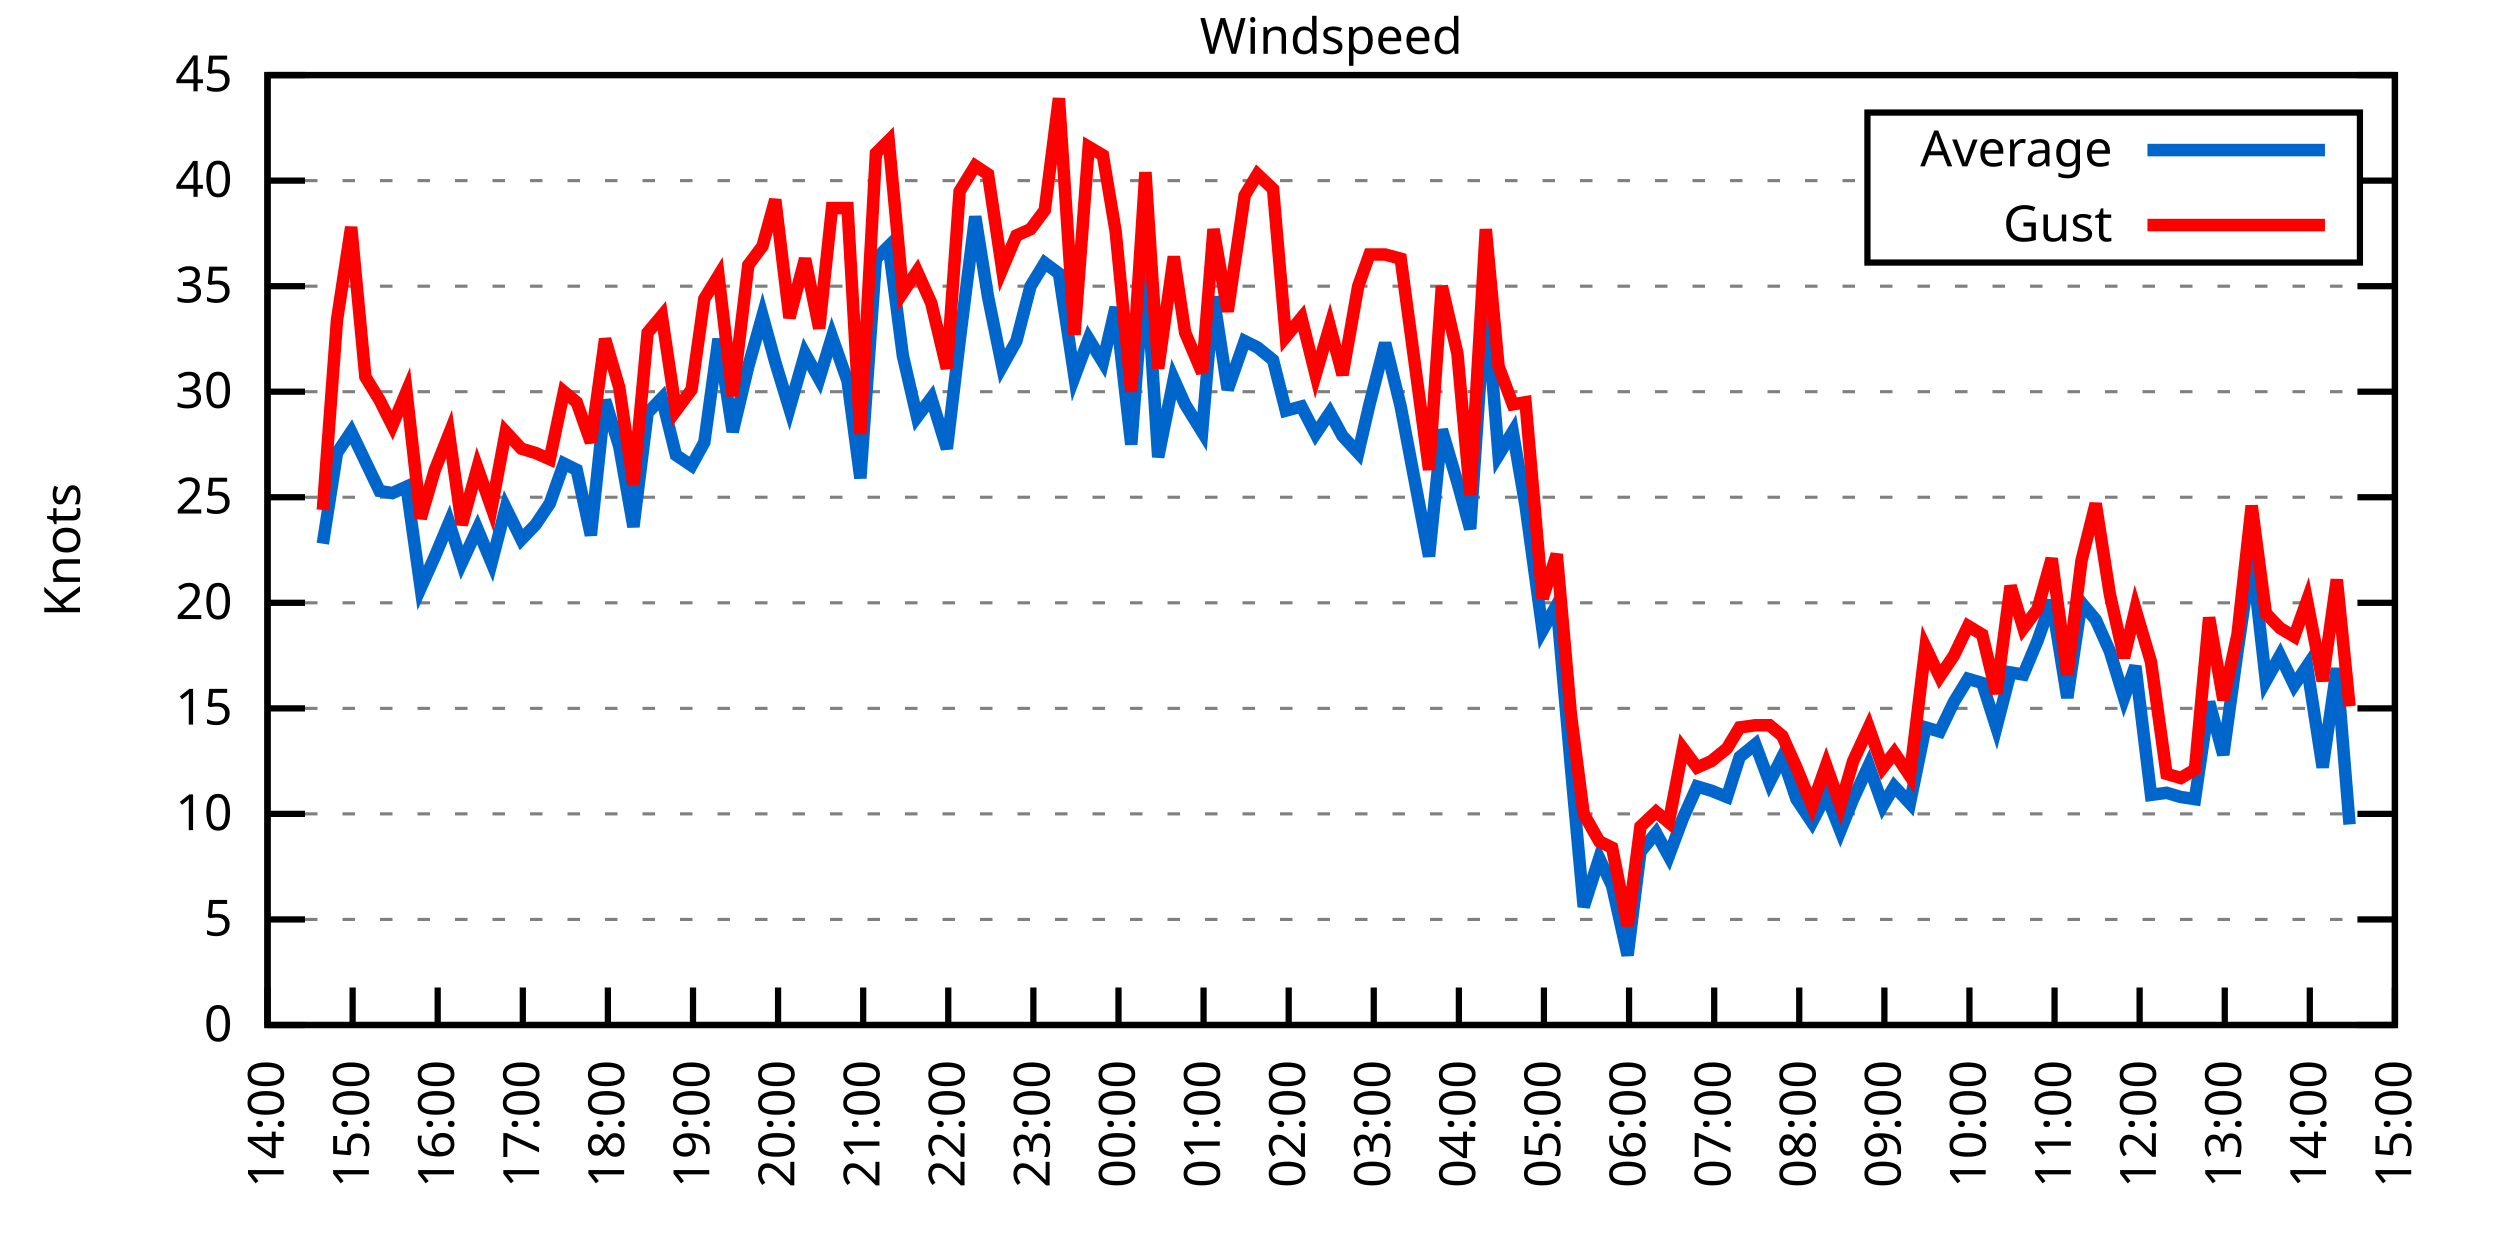
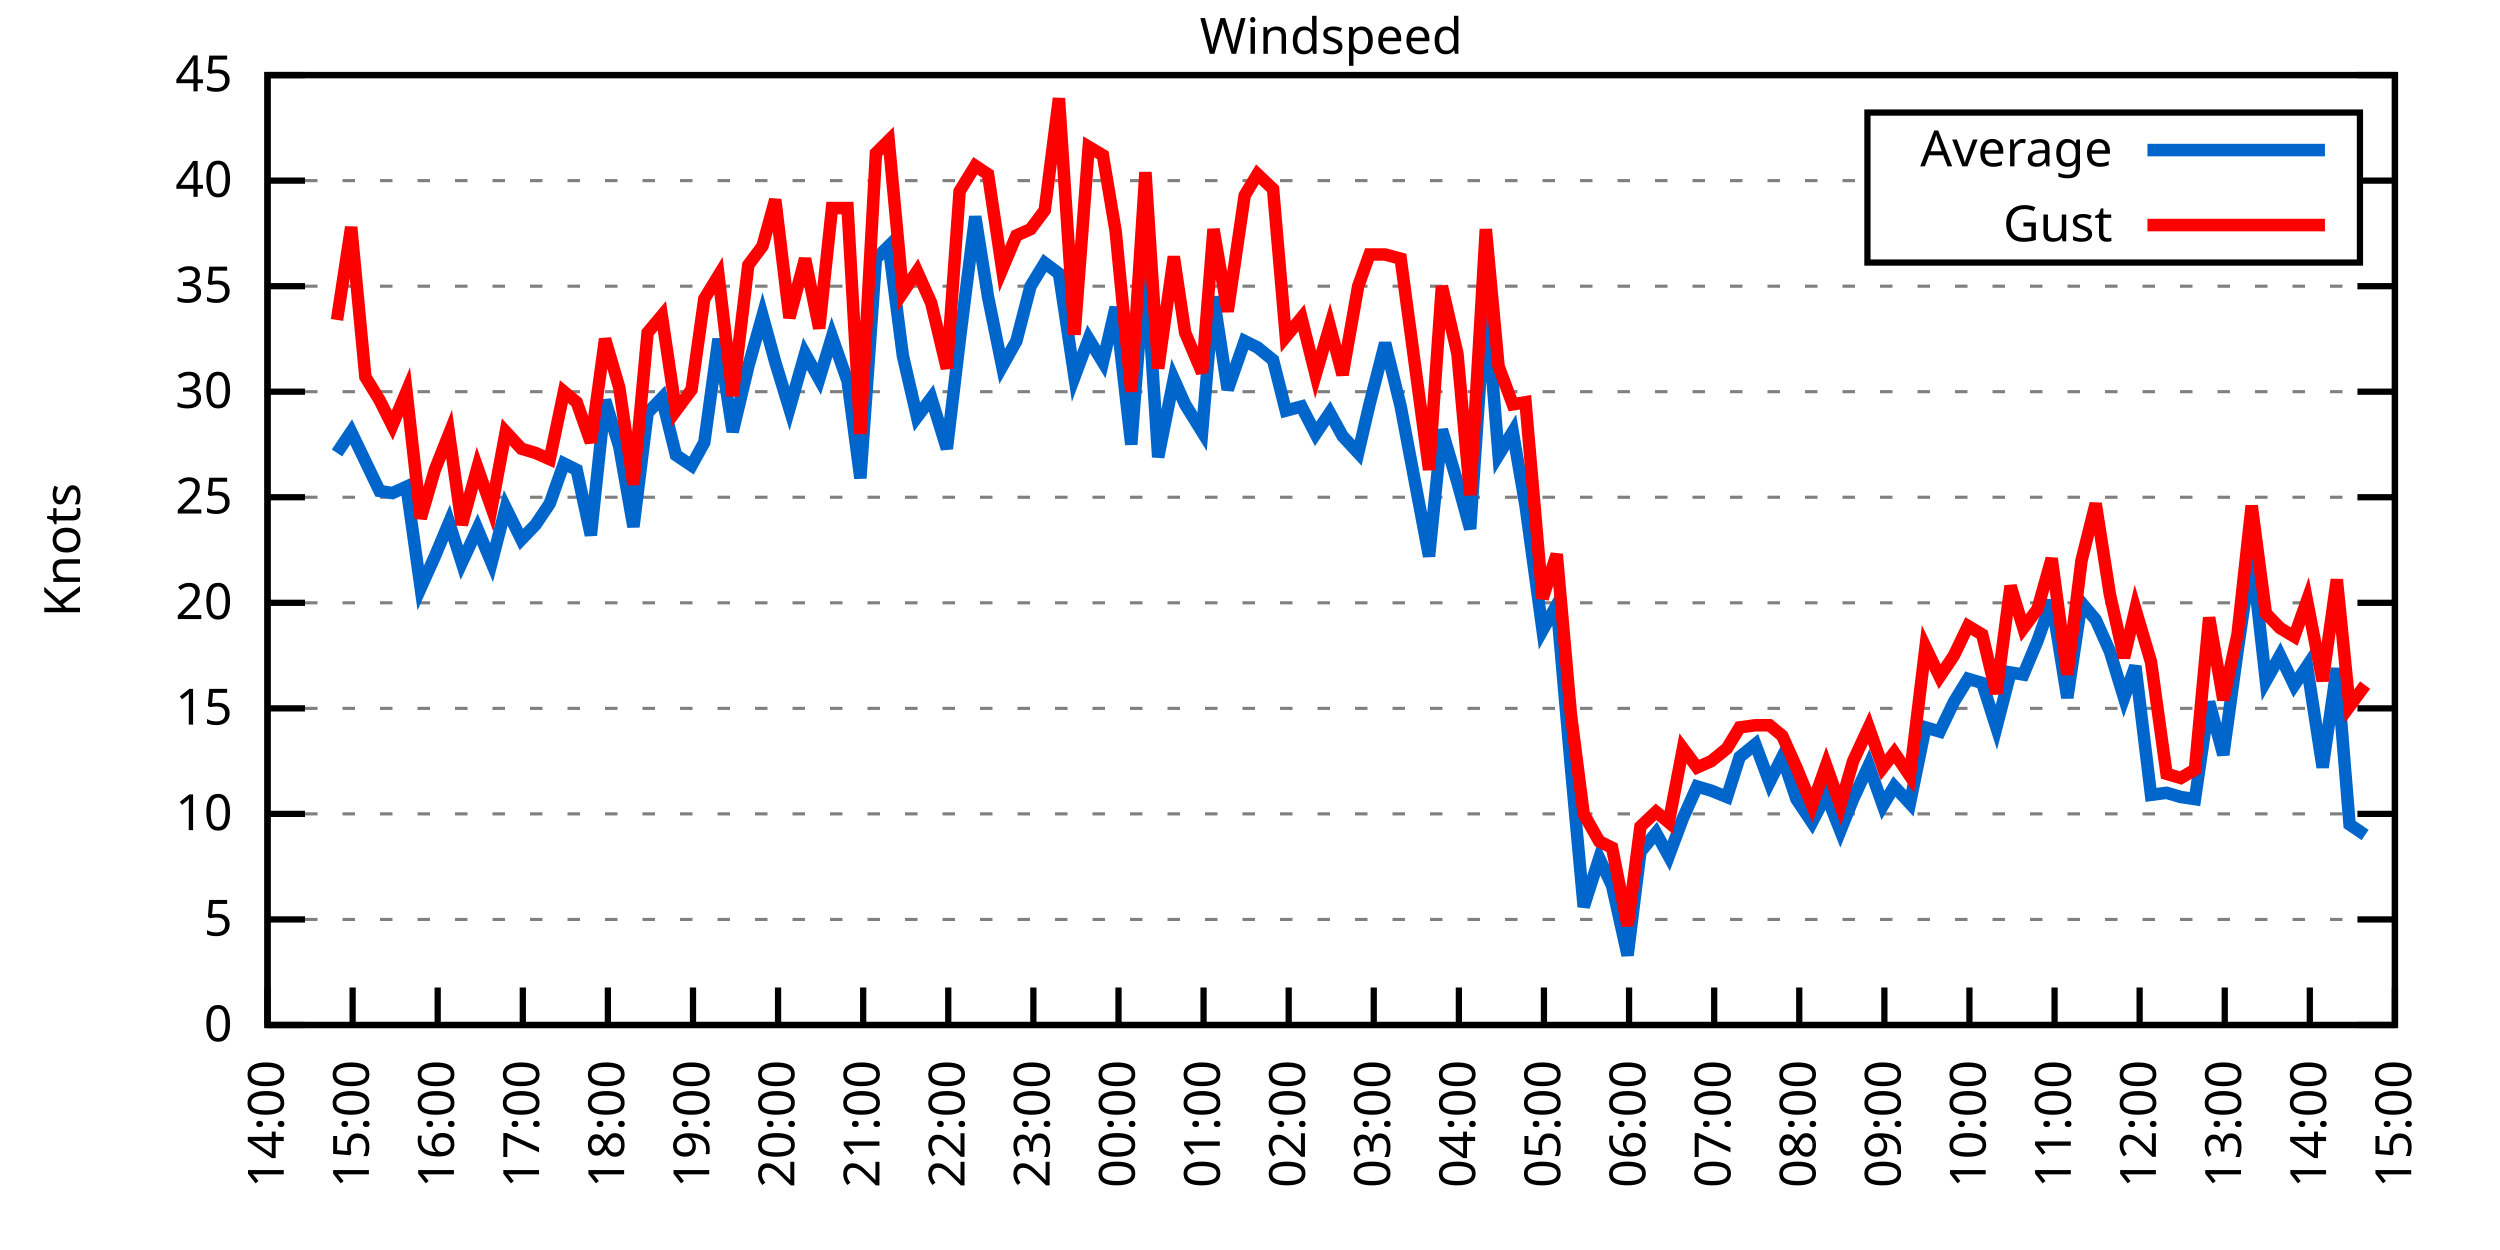
<svg xmlns="http://www.w3.org/2000/svg" xmlns:xlink="http://www.w3.org/1999/xlink" width="400" height="200" viewBox="0 0 400 200">
  <g id="gnuplot_canvas">
    <rect x="0" y="0" width="400" height="200" fill="none" />
    <defs>
      <circle id="gpDot" r="0.5" stroke-width="0.5" stroke="currentColor" />
      <path id="gpPt0" stroke-width="0.333" stroke="currentColor" d="M-1,0 h2 M0,-1 v2" />
      <path id="gpPt1" stroke-width="0.333" stroke="currentColor" d="M-1,-1 L1,1 M1,-1 L-1,1" />
      <path id="gpPt2" stroke-width="0.333" stroke="currentColor" d="M-1,0 L1,0 M0,-1 L0,1 M-1,-1 L1,1 M-1,1 L1,-1" />
      <rect id="gpPt3" stroke-width="0.333" stroke="currentColor" x="-1" y="-1" width="2" height="2" />
      <rect id="gpPt4" stroke-width="0.333" stroke="currentColor" fill="currentColor" x="-1" y="-1" width="2" height="2" />
      <circle id="gpPt5" stroke-width="0.333" stroke="currentColor" cx="0" cy="0" r="1" />
      <use xlink:href="#gpPt5" id="gpPt6" fill="currentColor" stroke="none" />
      <path id="gpPt7" stroke-width="0.333" stroke="currentColor" d="M0,-1.33 L-1.33,0.67 L1.33,0.67 z" />
      <use xlink:href="#gpPt7" id="gpPt8" fill="currentColor" stroke="none" />
      <use xlink:href="#gpPt7" id="gpPt9" stroke="currentColor" transform="rotate(180)" />
      <use xlink:href="#gpPt9" id="gpPt10" fill="currentColor" stroke="none" />
      <use xlink:href="#gpPt3" id="gpPt11" stroke="currentColor" transform="rotate(45)" />
      <use xlink:href="#gpPt11" id="gpPt12" fill="currentColor" stroke="none" />
      <path id="gpPt13" stroke-width="0.333" stroke="currentColor" d="M0,1.330 L1.265,0.411 L0.782,-1.067 L-0.782,-1.076 L-1.265,0.411 z" />
      <use xlink:href="#gpPt13" id="gpPt14" fill="currentColor" stroke="none" />
      <filter id="textbox" filterUnits="objectBoundingBox" x="0" y="0" height="1" width="1">
        <feFlood flood-color="white" flood-opacity="1" result="bgnd" />
        <feComposite in="SourceGraphic" in2="bgnd" operator="atop" />
      </filter>
      <filter id="greybox" filterUnits="objectBoundingBox" x="0" y="0" height="1" width="1">
        <feFlood flood-color="lightgrey" flood-opacity="1" result="grey" />
        <feComposite in="SourceGraphic" in2="grey" operator="atop" />
      </filter>
    </defs>
    <g fill="none" color="white" stroke="currentColor" stroke-width="1.00" stroke-linecap="butt" stroke-linejoin="miter">
</g>
    <g fill="none" color="black" stroke="currentColor" stroke-width="1.00" stroke-linecap="butt" stroke-linejoin="miter">
      <g stroke="none" shape-rendering="crispEdges">
        <polygon fill="rgb(255, 255, 255)" points="42.80,164.00 383.18,164.00 383.18,12.02 42.80,12.02 " />
      </g>
    </g>
    <g fill="none" color="black" stroke="currentColor" stroke-width="1.00" stroke-linecap="butt" stroke-linejoin="miter">
</g>
    <g fill="none" color="black" stroke="black" stroke-width="0.50" stroke-linecap="butt" stroke-linejoin="miter">
</g>
    <g fill="none" color="gray" stroke="currentColor" stroke-width="0.50" stroke-linecap="butt" stroke-linejoin="miter">
      <path stroke="gray" stroke-dasharray="2,4" class="gridline" d="M42.80,164.00 L383.19,164.00  " />
    </g>
    <g fill="none" color="gray" stroke="gray" stroke-width="1.00" stroke-linecap="butt" stroke-linejoin="miter">
</g>
    <g fill="none" color="black" stroke="currentColor" stroke-width="1.00" stroke-linecap="butt" stroke-linejoin="miter">
      <path stroke="black" d="M42.80,164.00 L48.80,164.00 M383.19,164.00 L377.19,164.00  " />
      <g transform="translate(37.20,166.60)" stroke="none" fill="black" font-family="Sans" font-size="8.00" text-anchor="end">
        <text>
          <tspan font-family="Sans"> 0</tspan>
        </text>
      </g>
    </g>
    <g fill="none" color="black" stroke="currentColor" stroke-width="1.00" stroke-linecap="butt" stroke-linejoin="miter">
</g>
    <g fill="none" color="black" stroke="black" stroke-width="0.50" stroke-linecap="butt" stroke-linejoin="miter">
</g>
    <g fill="none" color="gray" stroke="currentColor" stroke-width="0.50" stroke-linecap="butt" stroke-linejoin="miter">
      <path stroke="gray" stroke-dasharray="2,4" class="gridline" d="M42.80,147.11 L383.19,147.11  " />
    </g>
    <g fill="none" color="gray" stroke="gray" stroke-width="1.00" stroke-linecap="butt" stroke-linejoin="miter">
</g>
    <g fill="none" color="black" stroke="currentColor" stroke-width="1.00" stroke-linecap="butt" stroke-linejoin="miter">
      <path stroke="black" d="M42.80,147.11 L48.80,147.11 M383.19,147.11 L377.19,147.11  " />
      <g transform="translate(37.20,149.71)" stroke="none" fill="black" font-family="Sans" font-size="8.00" text-anchor="end">
        <text>
          <tspan font-family="Sans"> 5</tspan>
        </text>
      </g>
    </g>
    <g fill="none" color="black" stroke="currentColor" stroke-width="1.00" stroke-linecap="butt" stroke-linejoin="miter">
</g>
    <g fill="none" color="black" stroke="black" stroke-width="0.50" stroke-linecap="butt" stroke-linejoin="miter">
</g>
    <g fill="none" color="gray" stroke="currentColor" stroke-width="0.50" stroke-linecap="butt" stroke-linejoin="miter">
      <path stroke="gray" stroke-dasharray="2,4" class="gridline" d="M42.80,130.22 L383.19,130.22  " />
    </g>
    <g fill="none" color="gray" stroke="gray" stroke-width="1.00" stroke-linecap="butt" stroke-linejoin="miter">
</g>
    <g fill="none" color="black" stroke="currentColor" stroke-width="1.00" stroke-linecap="butt" stroke-linejoin="miter">
      <path stroke="black" d="M42.80,130.22 L48.80,130.22 M383.19,130.22 L377.19,130.22  " />
      <g transform="translate(37.20,132.82)" stroke="none" fill="black" font-family="Sans" font-size="8.00" text-anchor="end">
        <text>
          <tspan font-family="Sans"> 10</tspan>
        </text>
      </g>
    </g>
    <g fill="none" color="black" stroke="currentColor" stroke-width="1.00" stroke-linecap="butt" stroke-linejoin="miter">
</g>
    <g fill="none" color="black" stroke="black" stroke-width="0.50" stroke-linecap="butt" stroke-linejoin="miter">
</g>
    <g fill="none" color="gray" stroke="currentColor" stroke-width="0.50" stroke-linecap="butt" stroke-linejoin="miter">
      <path stroke="gray" stroke-dasharray="2,4" class="gridline" d="M42.80,113.34 L383.19,113.34  " />
    </g>
    <g fill="none" color="gray" stroke="gray" stroke-width="1.00" stroke-linecap="butt" stroke-linejoin="miter">
</g>
    <g fill="none" color="black" stroke="currentColor" stroke-width="1.00" stroke-linecap="butt" stroke-linejoin="miter">
      <path stroke="black" d="M42.80,113.34 L48.80,113.34 M383.19,113.34 L377.19,113.34  " />
      <g transform="translate(37.20,115.94)" stroke="none" fill="black" font-family="Sans" font-size="8.00" text-anchor="end">
        <text>
          <tspan font-family="Sans"> 15</tspan>
        </text>
      </g>
    </g>
    <g fill="none" color="black" stroke="currentColor" stroke-width="1.00" stroke-linecap="butt" stroke-linejoin="miter">
</g>
    <g fill="none" color="black" stroke="black" stroke-width="0.50" stroke-linecap="butt" stroke-linejoin="miter">
</g>
    <g fill="none" color="gray" stroke="currentColor" stroke-width="0.50" stroke-linecap="butt" stroke-linejoin="miter">
      <path stroke="gray" stroke-dasharray="2,4" class="gridline" d="M42.80,96.45 L383.19,96.45  " />
    </g>
    <g fill="none" color="gray" stroke="gray" stroke-width="1.00" stroke-linecap="butt" stroke-linejoin="miter">
</g>
    <g fill="none" color="black" stroke="currentColor" stroke-width="1.00" stroke-linecap="butt" stroke-linejoin="miter">
      <path stroke="black" d="M42.80,96.45 L48.80,96.45 M383.19,96.45 L377.19,96.45  " />
      <g transform="translate(37.20,99.05)" stroke="none" fill="black" font-family="Sans" font-size="8.00" text-anchor="end">
        <text>
          <tspan font-family="Sans"> 20</tspan>
        </text>
      </g>
    </g>
    <g fill="none" color="black" stroke="currentColor" stroke-width="1.00" stroke-linecap="butt" stroke-linejoin="miter">
</g>
    <g fill="none" color="black" stroke="black" stroke-width="0.50" stroke-linecap="butt" stroke-linejoin="miter">
</g>
    <g fill="none" color="gray" stroke="currentColor" stroke-width="0.50" stroke-linecap="butt" stroke-linejoin="miter">
      <path stroke="gray" stroke-dasharray="2,4" class="gridline" d="M42.80,79.56 L383.19,79.56  " />
    </g>
    <g fill="none" color="gray" stroke="gray" stroke-width="1.00" stroke-linecap="butt" stroke-linejoin="miter">
</g>
    <g fill="none" color="black" stroke="currentColor" stroke-width="1.00" stroke-linecap="butt" stroke-linejoin="miter">
      <path stroke="black" d="M42.80,79.56 L48.80,79.56 M383.19,79.56 L377.19,79.56  " />
      <g transform="translate(37.20,82.16)" stroke="none" fill="black" font-family="Sans" font-size="8.00" text-anchor="end">
        <text>
          <tspan font-family="Sans"> 25</tspan>
        </text>
      </g>
    </g>
    <g fill="none" color="black" stroke="currentColor" stroke-width="1.00" stroke-linecap="butt" stroke-linejoin="miter">
</g>
    <g fill="none" color="black" stroke="black" stroke-width="0.50" stroke-linecap="butt" stroke-linejoin="miter">
</g>
    <g fill="none" color="gray" stroke="currentColor" stroke-width="0.50" stroke-linecap="butt" stroke-linejoin="miter">
      <path stroke="gray" stroke-dasharray="2,4" class="gridline" d="M42.80,62.67 L383.19,62.67  " />
    </g>
    <g fill="none" color="gray" stroke="gray" stroke-width="1.00" stroke-linecap="butt" stroke-linejoin="miter">
</g>
    <g fill="none" color="black" stroke="currentColor" stroke-width="1.00" stroke-linecap="butt" stroke-linejoin="miter">
      <path stroke="black" d="M42.80,62.67 L48.80,62.67 M383.19,62.67 L377.19,62.67  " />
      <g transform="translate(37.20,65.27)" stroke="none" fill="black" font-family="Sans" font-size="8.00" text-anchor="end">
        <text>
          <tspan font-family="Sans"> 30</tspan>
        </text>
      </g>
    </g>
    <g fill="none" color="black" stroke="currentColor" stroke-width="1.00" stroke-linecap="butt" stroke-linejoin="miter">
</g>
    <g fill="none" color="black" stroke="black" stroke-width="0.50" stroke-linecap="butt" stroke-linejoin="miter">
</g>
    <g fill="none" color="gray" stroke="currentColor" stroke-width="0.50" stroke-linecap="butt" stroke-linejoin="miter">
      <path stroke="gray" stroke-dasharray="2,4" class="gridline" d="M42.80,45.79 L383.19,45.79  " />
    </g>
    <g fill="none" color="gray" stroke="gray" stroke-width="1.00" stroke-linecap="butt" stroke-linejoin="miter">
</g>
    <g fill="none" color="black" stroke="currentColor" stroke-width="1.00" stroke-linecap="butt" stroke-linejoin="miter">
      <path stroke="black" d="M42.80,45.79 L48.80,45.79 M383.19,45.79 L377.19,45.79  " />
      <g transform="translate(37.20,48.39)" stroke="none" fill="black" font-family="Sans" font-size="8.00" text-anchor="end">
        <text>
          <tspan font-family="Sans"> 35</tspan>
        </text>
      </g>
    </g>
    <g fill="none" color="black" stroke="currentColor" stroke-width="1.00" stroke-linecap="butt" stroke-linejoin="miter">
</g>
    <g fill="none" color="black" stroke="black" stroke-width="0.50" stroke-linecap="butt" stroke-linejoin="miter">
</g>
    <g fill="none" color="gray" stroke="currentColor" stroke-width="0.50" stroke-linecap="butt" stroke-linejoin="miter">
      <path stroke="gray" stroke-dasharray="2,4" class="gridline" d="M42.80,28.90 L298.79,28.90 M377.59,28.90 L383.19,28.90  " />
    </g>
    <g fill="none" color="gray" stroke="gray" stroke-width="1.00" stroke-linecap="butt" stroke-linejoin="miter">
</g>
    <g fill="none" color="black" stroke="currentColor" stroke-width="1.00" stroke-linecap="butt" stroke-linejoin="miter">
      <path stroke="black" d="M42.80,28.90 L48.80,28.90 M383.19,28.90 L377.19,28.90  " />
      <g transform="translate(37.20,31.50)" stroke="none" fill="black" font-family="Sans" font-size="8.00" text-anchor="end">
        <text>
          <tspan font-family="Sans"> 40</tspan>
        </text>
      </g>
    </g>
    <g fill="none" color="black" stroke="currentColor" stroke-width="1.00" stroke-linecap="butt" stroke-linejoin="miter">
</g>
    <g fill="none" color="black" stroke="black" stroke-width="0.50" stroke-linecap="butt" stroke-linejoin="miter">
</g>
    <g fill="none" color="gray" stroke="currentColor" stroke-width="0.50" stroke-linecap="butt" stroke-linejoin="miter">
      <path stroke="gray" stroke-dasharray="2,4" class="gridline" d="M42.80,12.01 L383.19,12.01  " />
    </g>
    <g fill="none" color="gray" stroke="gray" stroke-width="1.00" stroke-linecap="butt" stroke-linejoin="miter">
</g>
    <g fill="none" color="black" stroke="currentColor" stroke-width="1.00" stroke-linecap="butt" stroke-linejoin="miter">
      <path stroke="black" d="M42.80,12.01 L48.80,12.01 M383.19,12.01 L377.19,12.01  " />
      <g transform="translate(37.20,14.61)" stroke="none" fill="black" font-family="Sans" font-size="8.00" text-anchor="end">
        <text>
          <tspan font-family="Sans"> 45</tspan>
        </text>
      </g>
    </g>
    <g fill="none" color="black" stroke="currentColor" stroke-width="1.00" stroke-linecap="butt" stroke-linejoin="miter">
      <path stroke="black" d="M42.80,164.00 L42.80,158.00  " />
      <g transform="translate(45.40,169.60) rotate(270.00)" stroke="none" fill="black" font-family="Sans" font-size="8.00" text-anchor="end">
        <text>
          <tspan font-family="Sans">14:00</tspan>
        </text>
      </g>
    </g>
    <g fill="none" color="black" stroke="currentColor" stroke-width="1.00" stroke-linecap="butt" stroke-linejoin="miter">
      <path stroke="black" d="M56.42,164.00 L56.42,158.00  " />
      <g transform="translate(59.02,169.60) rotate(270.00)" stroke="none" fill="black" font-family="Sans" font-size="8.00" text-anchor="end">
        <text>
          <tspan font-family="Sans">15:00</tspan>
        </text>
      </g>
    </g>
    <g fill="none" color="black" stroke="currentColor" stroke-width="1.00" stroke-linecap="butt" stroke-linejoin="miter">
      <path stroke="black" d="M70.03,164.00 L70.03,158.00  " />
      <g transform="translate(72.63,169.60) rotate(270.00)" stroke="none" fill="black" font-family="Sans" font-size="8.00" text-anchor="end">
        <text>
          <tspan font-family="Sans">16:00</tspan>
        </text>
      </g>
    </g>
    <g fill="none" color="black" stroke="currentColor" stroke-width="1.00" stroke-linecap="butt" stroke-linejoin="miter">
      <path stroke="black" d="M83.65,164.00 L83.65,158.00  " />
      <g transform="translate(86.25,169.60) rotate(270.00)" stroke="none" fill="black" font-family="Sans" font-size="8.00" text-anchor="end">
        <text>
          <tspan font-family="Sans">17:00</tspan>
        </text>
      </g>
    </g>
    <g fill="none" color="black" stroke="currentColor" stroke-width="1.00" stroke-linecap="butt" stroke-linejoin="miter">
      <path stroke="black" d="M97.26,164.00 L97.26,158.00  " />
      <g transform="translate(99.86,169.60) rotate(270.00)" stroke="none" fill="black" font-family="Sans" font-size="8.00" text-anchor="end">
        <text>
          <tspan font-family="Sans">18:00</tspan>
        </text>
      </g>
    </g>
    <g fill="none" color="black" stroke="currentColor" stroke-width="1.00" stroke-linecap="butt" stroke-linejoin="miter">
      <path stroke="black" d="M110.88,164.00 L110.88,158.00  " />
      <g transform="translate(113.48,169.60) rotate(270.00)" stroke="none" fill="black" font-family="Sans" font-size="8.00" text-anchor="end">
        <text>
          <tspan font-family="Sans">19:00</tspan>
        </text>
      </g>
    </g>
    <g fill="none" color="black" stroke="currentColor" stroke-width="1.00" stroke-linecap="butt" stroke-linejoin="miter">
      <path stroke="black" d="M124.49,164.00 L124.49,158.00  " />
      <g transform="translate(127.09,169.60) rotate(270.00)" stroke="none" fill="black" font-family="Sans" font-size="8.00" text-anchor="end">
        <text>
          <tspan font-family="Sans">20:00</tspan>
        </text>
      </g>
    </g>
    <g fill="none" color="black" stroke="currentColor" stroke-width="1.00" stroke-linecap="butt" stroke-linejoin="miter">
      <path stroke="black" d="M138.11,164.00 L138.11,158.00  " />
      <g transform="translate(140.71,169.60) rotate(270.00)" stroke="none" fill="black" font-family="Sans" font-size="8.00" text-anchor="end">
        <text>
          <tspan font-family="Sans">21:00</tspan>
        </text>
      </g>
    </g>
    <g fill="none" color="black" stroke="currentColor" stroke-width="1.00" stroke-linecap="butt" stroke-linejoin="miter">
      <path stroke="black" d="M151.72,164.00 L151.72,158.00  " />
      <g transform="translate(154.32,169.60) rotate(270.00)" stroke="none" fill="black" font-family="Sans" font-size="8.00" text-anchor="end">
        <text>
          <tspan font-family="Sans">22:00</tspan>
        </text>
      </g>
    </g>
    <g fill="none" color="black" stroke="currentColor" stroke-width="1.00" stroke-linecap="butt" stroke-linejoin="miter">
      <path stroke="black" d="M165.34,164.00 L165.34,158.00  " />
      <g transform="translate(167.94,169.60) rotate(270.00)" stroke="none" fill="black" font-family="Sans" font-size="8.00" text-anchor="end">
        <text>
          <tspan font-family="Sans">23:00</tspan>
        </text>
      </g>
    </g>
    <g fill="none" color="black" stroke="currentColor" stroke-width="1.00" stroke-linecap="butt" stroke-linejoin="miter">
      <path stroke="black" d="M178.96,164.00 L178.96,158.00  " />
      <g transform="translate(181.56,169.60) rotate(270.00)" stroke="none" fill="black" font-family="Sans" font-size="8.00" text-anchor="end">
        <text>
          <tspan font-family="Sans">00:00</tspan>
        </text>
      </g>
    </g>
    <g fill="none" color="black" stroke="currentColor" stroke-width="1.00" stroke-linecap="butt" stroke-linejoin="miter">
      <path stroke="black" d="M192.57,164.00 L192.57,158.00  " />
      <g transform="translate(195.17,169.60) rotate(270.00)" stroke="none" fill="black" font-family="Sans" font-size="8.00" text-anchor="end">
        <text>
          <tspan font-family="Sans">01:00</tspan>
        </text>
      </g>
    </g>
    <g fill="none" color="black" stroke="currentColor" stroke-width="1.00" stroke-linecap="butt" stroke-linejoin="miter">
      <path stroke="black" d="M206.19,164.00 L206.19,158.00  " />
      <g transform="translate(208.79,169.60) rotate(270.00)" stroke="none" fill="black" font-family="Sans" font-size="8.00" text-anchor="end">
        <text>
          <tspan font-family="Sans">02:00</tspan>
        </text>
      </g>
    </g>
    <g fill="none" color="black" stroke="currentColor" stroke-width="1.00" stroke-linecap="butt" stroke-linejoin="miter">
      <path stroke="black" d="M219.80,164.00 L219.80,158.00  " />
      <g transform="translate(222.40,169.60) rotate(270.00)" stroke="none" fill="black" font-family="Sans" font-size="8.00" text-anchor="end">
        <text>
          <tspan font-family="Sans">03:00</tspan>
        </text>
      </g>
    </g>
    <g fill="none" color="black" stroke="currentColor" stroke-width="1.00" stroke-linecap="butt" stroke-linejoin="miter">
      <path stroke="black" d="M233.42,164.00 L233.42,158.00  " />
      <g transform="translate(236.02,169.60) rotate(270.00)" stroke="none" fill="black" font-family="Sans" font-size="8.00" text-anchor="end">
        <text>
          <tspan font-family="Sans">04:00</tspan>
        </text>
      </g>
    </g>
    <g fill="none" color="black" stroke="currentColor" stroke-width="1.00" stroke-linecap="butt" stroke-linejoin="miter">
      <path stroke="black" d="M247.03,164.00 L247.03,158.00  " />
      <g transform="translate(249.63,169.60) rotate(270.00)" stroke="none" fill="black" font-family="Sans" font-size="8.00" text-anchor="end">
        <text>
          <tspan font-family="Sans">05:00</tspan>
        </text>
      </g>
    </g>
    <g fill="none" color="black" stroke="currentColor" stroke-width="1.00" stroke-linecap="butt" stroke-linejoin="miter">
      <path stroke="black" d="M260.65,164.00 L260.65,158.00  " />
      <g transform="translate(263.25,169.60) rotate(270.00)" stroke="none" fill="black" font-family="Sans" font-size="8.00" text-anchor="end">
        <text>
          <tspan font-family="Sans">06:00</tspan>
        </text>
      </g>
    </g>
    <g fill="none" color="black" stroke="currentColor" stroke-width="1.00" stroke-linecap="butt" stroke-linejoin="miter">
      <path stroke="black" d="M274.27,164.00 L274.27,158.00  " />
      <g transform="translate(276.87,169.60) rotate(270.00)" stroke="none" fill="black" font-family="Sans" font-size="8.00" text-anchor="end">
        <text>
          <tspan font-family="Sans">07:00</tspan>
        </text>
      </g>
    </g>
    <g fill="none" color="black" stroke="currentColor" stroke-width="1.00" stroke-linecap="butt" stroke-linejoin="miter">
      <path stroke="black" d="M287.88,164.00 L287.88,158.00  " />
      <g transform="translate(290.48,169.60) rotate(270.00)" stroke="none" fill="black" font-family="Sans" font-size="8.00" text-anchor="end">
        <text>
          <tspan font-family="Sans">08:00</tspan>
        </text>
      </g>
    </g>
    <g fill="none" color="black" stroke="currentColor" stroke-width="1.00" stroke-linecap="butt" stroke-linejoin="miter">
      <path stroke="black" d="M301.50,164.00 L301.50,158.00  " />
      <g transform="translate(304.10,169.60) rotate(270.00)" stroke="none" fill="black" font-family="Sans" font-size="8.00" text-anchor="end">
        <text>
          <tspan font-family="Sans">09:00</tspan>
        </text>
      </g>
    </g>
    <g fill="none" color="black" stroke="currentColor" stroke-width="1.00" stroke-linecap="butt" stroke-linejoin="miter">
      <path stroke="black" d="M315.11,164.00 L315.11,158.00  " />
      <g transform="translate(317.71,169.60) rotate(270.00)" stroke="none" fill="black" font-family="Sans" font-size="8.00" text-anchor="end">
        <text>
          <tspan font-family="Sans">10:00</tspan>
        </text>
      </g>
    </g>
    <g fill="none" color="black" stroke="currentColor" stroke-width="1.00" stroke-linecap="butt" stroke-linejoin="miter">
      <path stroke="black" d="M328.73,164.00 L328.73,158.00  " />
      <g transform="translate(331.33,169.60) rotate(270.00)" stroke="none" fill="black" font-family="Sans" font-size="8.00" text-anchor="end">
        <text>
          <tspan font-family="Sans">11:00</tspan>
        </text>
      </g>
    </g>
    <g fill="none" color="black" stroke="currentColor" stroke-width="1.00" stroke-linecap="butt" stroke-linejoin="miter">
      <path stroke="black" d="M342.34,164.00 L342.34,158.00  " />
      <g transform="translate(344.94,169.60) rotate(270.00)" stroke="none" fill="black" font-family="Sans" font-size="8.00" text-anchor="end">
        <text>
          <tspan font-family="Sans">12:00</tspan>
        </text>
      </g>
    </g>
    <g fill="none" color="black" stroke="currentColor" stroke-width="1.00" stroke-linecap="butt" stroke-linejoin="miter">
      <path stroke="black" d="M355.96,164.00 L355.96,158.00  " />
      <g transform="translate(358.56,169.60) rotate(270.00)" stroke="none" fill="black" font-family="Sans" font-size="8.00" text-anchor="end">
        <text>
          <tspan font-family="Sans">13:00</tspan>
        </text>
      </g>
    </g>
    <g fill="none" color="black" stroke="currentColor" stroke-width="1.00" stroke-linecap="butt" stroke-linejoin="miter">
      <path stroke="black" d="M369.57,164.00 L369.57,158.00  " />
      <g transform="translate(372.17,169.60) rotate(270.00)" stroke="none" fill="black" font-family="Sans" font-size="8.00" text-anchor="end">
        <text>
          <tspan font-family="Sans">14:00</tspan>
        </text>
      </g>
    </g>
    <g fill="none" color="black" stroke="currentColor" stroke-width="1.00" stroke-linecap="butt" stroke-linejoin="miter">
      <path stroke="black" d="M383.19,164.00 L383.19,158.00  " />
      <g transform="translate(385.79,169.60) rotate(270.00)" stroke="none" fill="black" font-family="Sans" font-size="8.00" text-anchor="end">
        <text>
          <tspan font-family="Sans">15:00</tspan>
        </text>
      </g>
    </g>
    <g fill="none" color="black" stroke="currentColor" stroke-width="1.00" stroke-linecap="butt" stroke-linejoin="miter">
</g>
    <g fill="none" color="black" stroke="currentColor" stroke-width="1.00" stroke-linecap="butt" stroke-linejoin="miter">
      <path stroke="black" d="M42.80,12.01 L42.80,164.00 L383.19,164.00 L383.19,12.01 L42.80,12.01 Z  " />
    </g>
    <g fill="none" color="black" stroke="currentColor" stroke-width="1.00" stroke-linecap="butt" stroke-linejoin="miter">
</g>
    <g fill="none" color="black" stroke="currentColor" stroke-width="1.00" stroke-linecap="butt" stroke-linejoin="miter">
      <path stroke="black" d="M298.79,42.01 L298.79,18.01 L377.59,18.01 L377.59,42.01 L298.79,42.01 Z  " />
    </g>
    <g id="Windspeed_plot_1">
      <g fill="none" color="white" stroke="black" stroke-width="2.00" stroke-linecap="butt" stroke-linejoin="miter">
</g>
      <g fill="none" color="black" stroke="currentColor" stroke-width="2.00" stroke-linecap="butt" stroke-linejoin="miter">
        <g transform="translate(337.99,26.61)" stroke="none" fill="black" font-family="Sans" font-size="8.00" text-anchor="end">
          <text>
            <tspan font-family="Sans">Average</tspan>
          </text>
        </g>
      </g>
      <g fill="none" color="black" stroke="currentColor" stroke-width="2.00" stroke-linecap="butt" stroke-linejoin="miter">
-         <path stroke="rgb(  0, 102, 204)" d="M343.59,24.01 L371.99,24.01 M51.65,86.99 L53.92,72.47 L56.19,69.09 L58.46,73.82 L60.73,78.55 L62.77,78.89   L65.04,77.87 L67.31,94.08 L69.58,89.02 L71.85,83.61 L73.89,90.03 L76.39,84.63 L78.65,90.03 L80.92,81.25   L83.42,86.32 L85.69,83.95 L87.96,80.57 L90.23,74.16 L92.27,75.17 L94.54,85.64 L96.81,64.02 L99.08,71.45   L101.35,84.29 L103.62,66.05 L105.89,63.69 L108.15,72.81 L110.65,74.49 L112.69,70.78 L114.96,54.23 L117.23,69.09   L119.73,58.62 L122.00,50.51 L124.04,57.94 L126.31,65.38 L128.81,56.59 L131.07,60.65 L133.12,53.89 L135.61,60.98   L137.66,76.52 L140.15,41.39 L142.19,39.37 L144.46,56.93 L146.73,66.73 L149.00,63.69 L151.50,71.79 L153.54,54.57   L156.04,34.64 L158.08,47.47 L160.35,58.62 L162.62,54.57 L164.89,45.79 L167.16,42.07 L169.43,43.76 L171.92,60.31   L174.19,54.23 L176.46,57.94 L178.50,49.16 L181.00,71.12 L183.27,41.39 L185.31,73.14 L187.81,60.65 L189.62,64.70   L192.34,69.09 L194.16,47.47 L196.43,62.34 L199.15,54.57 L201.19,55.58 L203.69,57.61 L205.73,65.71 L208.23,65.04   L210.50,69.43 L212.77,66.05 L214.81,69.77 L217.31,72.47 L219.12,64.70 L221.62,54.90 L224.11,65.04 L228.65,89.02   L230.70,68.75 L233.19,77.20 L235.23,84.63 L237.73,47.47 L239.77,72.81 L242.04,69.09 L244.08,80.91 L246.81,100.84   L249.08,96.79 L251.35,122.79 L253.39,145.09 L255.88,137.32 L257.93,141.71 L260.42,152.85 L262.47,136.30 L264.96,133.26   L267.00,136.98 L269.27,130.90 L271.54,125.83 L273.81,126.51 L276.31,127.52 L278.35,121.11 L280.85,119.08 L283.12,125.16   L285.16,121.11 L287.43,127.86 L289.92,131.58 L292.19,127.18 L294.46,132.93 L296.50,127.86 L299.00,122.46 L301.27,128.87   L303.08,125.83 L305.58,128.54 L308.08,116.38 L310.35,117.05 L312.62,112.32 L314.89,108.61 L317.15,109.28 L319.42,116.38   L321.69,107.59 L323.74,107.93 L326.00,102.53 L328.27,96.11 L330.77,111.65 L333.04,96.45 L335.31,99.15 L337.58,104.22   L339.85,111.65 L341.66,106.58 L344.16,127.18 L346.65,126.85 L348.92,127.52 L351.19,127.86 L353.46,112.32 L355.73,120.77   L358.00,104.22 L360.27,88.68 L362.54,108.95 L364.81,104.89 L367.08,109.62 L369.12,106.58 L371.62,122.79 L373.89,106.92   L375.93,131.91  " />
+         <path stroke="rgb(  0, 102, 204)" d="M343.59,24.01 L371.99,24.01 M53.92,72.47 L56.19,69.09 L58.46,73.82 L60.73,78.55 L62.77,78.89 L65.04,77.87   L67.31,94.08 L69.58,89.02 L71.85,83.61 L73.89,90.03 L76.39,84.63 L78.65,90.03 L80.92,81.25 L83.42,86.32   L85.69,83.95 L87.96,80.57 L90.23,74.16 L92.27,75.17 L94.54,85.64 L96.81,64.02 L99.08,71.45 L101.35,84.29   L103.62,66.05 L105.89,63.69 L108.15,72.81 L110.65,74.49 L112.69,70.78 L114.96,54.23 L117.23,69.09 L119.73,58.62   L122.00,50.51 L124.04,57.94 L126.31,65.38 L128.81,56.59 L131.07,60.65 L133.12,53.89 L135.61,60.98 L137.66,76.52   L140.15,41.39 L142.19,39.37 L144.46,56.93 L146.73,66.73 L149.00,63.69 L151.50,71.79 L153.54,54.57 L156.04,34.64   L158.08,47.47 L160.35,58.62 L162.62,54.57 L164.89,45.79 L167.16,42.07 L169.43,43.76 L171.92,60.31 L174.19,54.23   L176.46,57.94 L178.50,49.16 L181.00,71.12 L183.27,41.39 L185.31,73.14 L187.81,60.65 L189.62,64.70 L192.34,69.09   L194.16,47.47 L196.43,62.34 L199.15,54.57 L201.19,55.58 L203.69,57.61 L205.73,65.71 L208.23,65.04 L210.50,69.43   L212.77,66.05 L214.81,69.77 L217.31,72.47 L219.12,64.70 L221.62,54.90 L224.11,65.04 L228.65,89.02 L230.70,68.75   L233.19,77.20 L235.23,84.63 L237.73,47.47 L239.77,72.81 L242.04,69.09 L244.08,80.91 L246.81,100.84 L249.08,96.79   L251.35,122.79 L253.39,145.09 L255.88,137.32 L257.93,141.71 L260.42,152.85 L262.47,136.30 L264.96,133.26 L267.00,136.98   L269.27,130.90 L271.54,125.83 L273.81,126.51 L276.31,127.52 L278.35,121.11 L280.85,119.08 L283.12,125.16 L285.16,121.11   L287.43,127.86 L289.92,131.58 L292.19,127.18 L294.46,132.93 L296.50,127.86 L299.00,122.46 L301.27,128.87 L303.08,125.83   L305.58,128.54 L308.08,116.38 L310.35,117.05 L312.62,112.32 L314.89,108.61 L317.15,109.28 L319.42,116.38 L321.69,107.59   L323.74,107.93 L326.00,102.53 L328.27,96.11 L330.77,111.65 L333.04,96.45 L335.31,99.15 L337.58,104.22 L339.85,111.65   L341.66,106.58 L344.16,127.18 L346.65,126.85 L348.92,127.52 L351.19,127.86 L353.46,112.32 L355.73,120.77 L358.00,104.22   L360.27,88.68 L362.54,108.95 L364.81,104.89 L367.08,109.62 L369.12,106.58 L371.62,122.79 L373.89,106.92 L375.93,131.91   L378.42,133.60  " />
      </g>
    </g>
    <g id="Windspeed_plot_2">
      <g fill="none" color="black" stroke="currentColor" stroke-width="2.00" stroke-linecap="butt" stroke-linejoin="miter">
        <g transform="translate(337.99,38.61)" stroke="none" fill="black" font-family="Sans" font-size="8.00" text-anchor="end">
          <text>
            <tspan font-family="Sans">Gust</tspan>
          </text>
        </g>
      </g>
      <g fill="none" color="black" stroke="currentColor" stroke-width="2.00" stroke-linecap="butt" stroke-linejoin="miter">
-         <path stroke="rgb(255,   0,   0)" d="M343.59,36.01 L371.99,36.01 M51.65,81.59 L53.92,51.19 L56.19,36.33 L58.46,60.31 L60.73,64.02 L62.77,68.08   L65.04,62.67 L67.31,82.94 L69.58,75.17 L71.85,69.43 L73.89,83.95 L76.39,74.83 L78.65,81.25 L80.92,69.09   L83.42,71.79 L85.69,72.47 L87.96,73.48 L90.23,62.67 L92.27,64.36 L94.54,70.78 L96.81,54.23 L99.08,62.00   L101.35,77.53 L103.62,53.22 L105.89,50.51 L108.15,65.71 L110.65,62.34 L112.69,47.81 L114.96,44.10 L117.23,63.35   L119.73,42.41 L122.00,39.37 L124.04,31.94 L126.31,50.85 L128.81,41.39 L131.07,52.54 L133.12,33.29 L135.61,33.29   L137.66,69.43 L140.15,24.51 L142.19,22.48 L144.46,46.80 L146.73,43.42 L149.00,48.49 L151.50,58.96 L153.54,30.59   L156.04,26.53 L158.08,27.88 L160.35,43.08 L162.62,37.68 L164.89,36.67 L167.16,33.63 L169.43,15.73 L171.92,53.55   L174.19,23.49 L176.46,24.84 L178.50,37.00 L181.00,62.67 L183.27,27.55 L185.31,58.96 L187.81,41.06 L189.62,53.22   L192.34,59.63 L194.16,36.67 L196.43,49.84 L199.15,31.26 L201.19,27.88 L203.69,30.25 L205.73,53.89 L208.23,50.85   L210.50,59.97 L212.77,52.20 L214.81,59.97 L217.31,45.79 L219.12,40.72 L221.62,40.72 L224.11,41.39 L228.65,75.17   L230.70,45.79 L233.19,56.59 L235.23,79.22 L237.73,36.67 L239.77,58.62 L242.04,64.70 L244.08,64.36 L246.81,95.77   L249.08,88.68 L251.35,114.35 L253.39,130.22 L255.88,134.62 L257.93,135.63 L260.42,148.13 L262.47,132.25 L264.96,129.89   L267.00,131.58 L269.27,119.75 L271.54,122.79 L273.81,121.78 L276.31,119.75 L278.35,116.38 L280.85,116.04 L283.12,116.04   L285.16,117.73 L287.43,122.79 L289.92,128.87 L292.19,122.46 L294.46,128.87 L296.50,121.78 L299.00,116.38 L301.27,122.79   L303.08,120.43 L305.58,124.14 L308.08,103.54 L310.35,108.27 L312.62,104.89 L314.89,100.16 L317.15,101.52 L319.42,110.97   L321.69,93.75 L323.74,100.50 L326.00,97.46 L328.27,89.36 L330.77,107.93 L333.04,89.69 L335.31,80.57 L337.58,95.10   L339.85,105.23 L341.66,97.46 L344.16,105.91 L346.65,123.81 L348.92,124.48 L351.19,123.13 L353.46,98.81 L355.73,111.99   L358.00,101.52 L360.27,80.91 L362.54,98.14 L364.81,100.50 L367.08,101.85 L369.12,96.11 L371.62,108.95 L373.89,92.73   L375.93,113.00  " />
+         <path stroke="rgb(255,   0,   0)" d="M343.59,36.01 L371.99,36.01 M53.92,51.19 L56.19,36.33 L58.46,60.31 L60.73,64.02 L62.77,68.08 L65.04,62.67   L67.31,82.94 L69.58,75.17 L71.85,69.43 L73.89,83.95 L76.39,74.83 L78.65,81.25 L80.92,69.09 L83.42,71.79   L85.69,72.47 L87.96,73.48 L90.23,62.67 L92.27,64.36 L94.54,70.78 L96.81,54.23 L99.08,62.00 L101.35,77.53   L103.62,53.22 L105.89,50.51 L108.15,65.71 L110.65,62.34 L112.69,47.81 L114.96,44.10 L117.23,63.35 L119.73,42.41   L122.00,39.37 L124.04,31.94 L126.31,50.85 L128.81,41.39 L131.07,52.54 L133.12,33.29 L135.61,33.29 L137.66,69.43   L140.15,24.51 L142.19,22.48 L144.46,46.80 L146.73,43.42 L149.00,48.49 L151.50,58.96 L153.54,30.59 L156.04,26.53   L158.08,27.88 L160.35,43.08 L162.62,37.68 L164.89,36.67 L167.16,33.63 L169.43,15.73 L171.92,53.55 L174.19,23.49   L176.46,24.84 L178.50,37.00 L181.00,62.67 L183.27,27.55 L185.31,58.96 L187.81,41.06 L189.62,53.22 L192.34,59.63   L194.16,36.67 L196.43,49.84 L199.15,31.26 L201.19,27.88 L203.69,30.25 L205.73,53.89 L208.23,50.85 L210.50,59.97   L212.77,52.20 L214.81,59.97 L217.31,45.79 L219.12,40.72 L221.62,40.72 L224.11,41.39 L228.65,75.17 L230.70,45.79   L233.19,56.59 L235.23,79.22 L237.73,36.67 L239.77,58.62 L242.04,64.70 L244.08,64.36 L246.81,95.77 L249.08,88.68   L251.35,114.35 L253.39,130.22 L255.88,134.62 L257.93,135.63 L260.42,148.13 L262.47,132.25 L264.96,129.89 L267.00,131.58   L269.27,119.75 L271.54,122.79 L273.81,121.78 L276.31,119.75 L278.35,116.38 L280.85,116.04 L283.12,116.04 L285.16,117.73   L287.43,122.79 L289.92,128.87 L292.19,122.46 L294.46,128.87 L296.50,121.78 L299.00,116.38 L301.27,122.79 L303.08,120.43   L305.58,124.14 L308.08,103.54 L310.35,108.27 L312.62,104.89 L314.89,100.16 L317.15,101.52 L319.42,110.97 L321.69,93.75   L323.74,100.50 L326.00,97.46 L328.27,89.36 L330.77,107.93 L333.04,89.69 L335.31,80.57 L337.58,95.10 L339.85,105.23   L341.66,97.46 L344.16,105.91 L346.65,123.81 L348.92,124.48 L351.19,123.13 L353.46,98.81 L355.73,111.99 L358.00,101.52   L360.27,80.91 L362.54,98.14 L364.81,100.50 L367.08,101.85 L369.12,96.11 L371.62,108.95 L373.89,92.73 L375.93,113.00   L378.42,109.62  " />
      </g>
    </g>
    <g fill="none" color="black" stroke="currentColor" stroke-width="2.00" stroke-linecap="butt" stroke-linejoin="miter">
</g>
    <g fill="none" color="black" stroke="black" stroke-width="1.00" stroke-linecap="butt" stroke-linejoin="miter">
</g>
    <g fill="none" color="black" stroke="currentColor" stroke-width="1.00" stroke-linecap="butt" stroke-linejoin="miter">
      <path stroke="black" d="M42.80,12.01 L42.80,164.00 L383.19,164.00 L383.19,12.01 L42.80,12.01 Z  " />
      <g transform="translate(12.80,88.01) rotate(270.00)" stroke="none" fill="black" font-family="Sans" font-size="8.00" text-anchor="middle">
        <text>
          <tspan font-family="Sans">Knots</tspan>
        </text>
      </g>
    </g>
    <g fill="none" color="black" stroke="currentColor" stroke-width="1.00" stroke-linecap="butt" stroke-linejoin="miter">
</g>
    <g fill="none" color="black" stroke="currentColor" stroke-width="1.00" stroke-linecap="butt" stroke-linejoin="miter">
      <g transform="translate(212.99,8.61)" stroke="none" fill="black" font-family="Sans" font-size="8.00" text-anchor="middle">
        <text>
          <tspan font-family="Sans">Windspeed</tspan>
        </text>
      </g>
    </g>
    <g fill="none" color="black" stroke="currentColor" stroke-width="1.00" stroke-linecap="butt" stroke-linejoin="miter">
</g>
  </g>
</svg>
